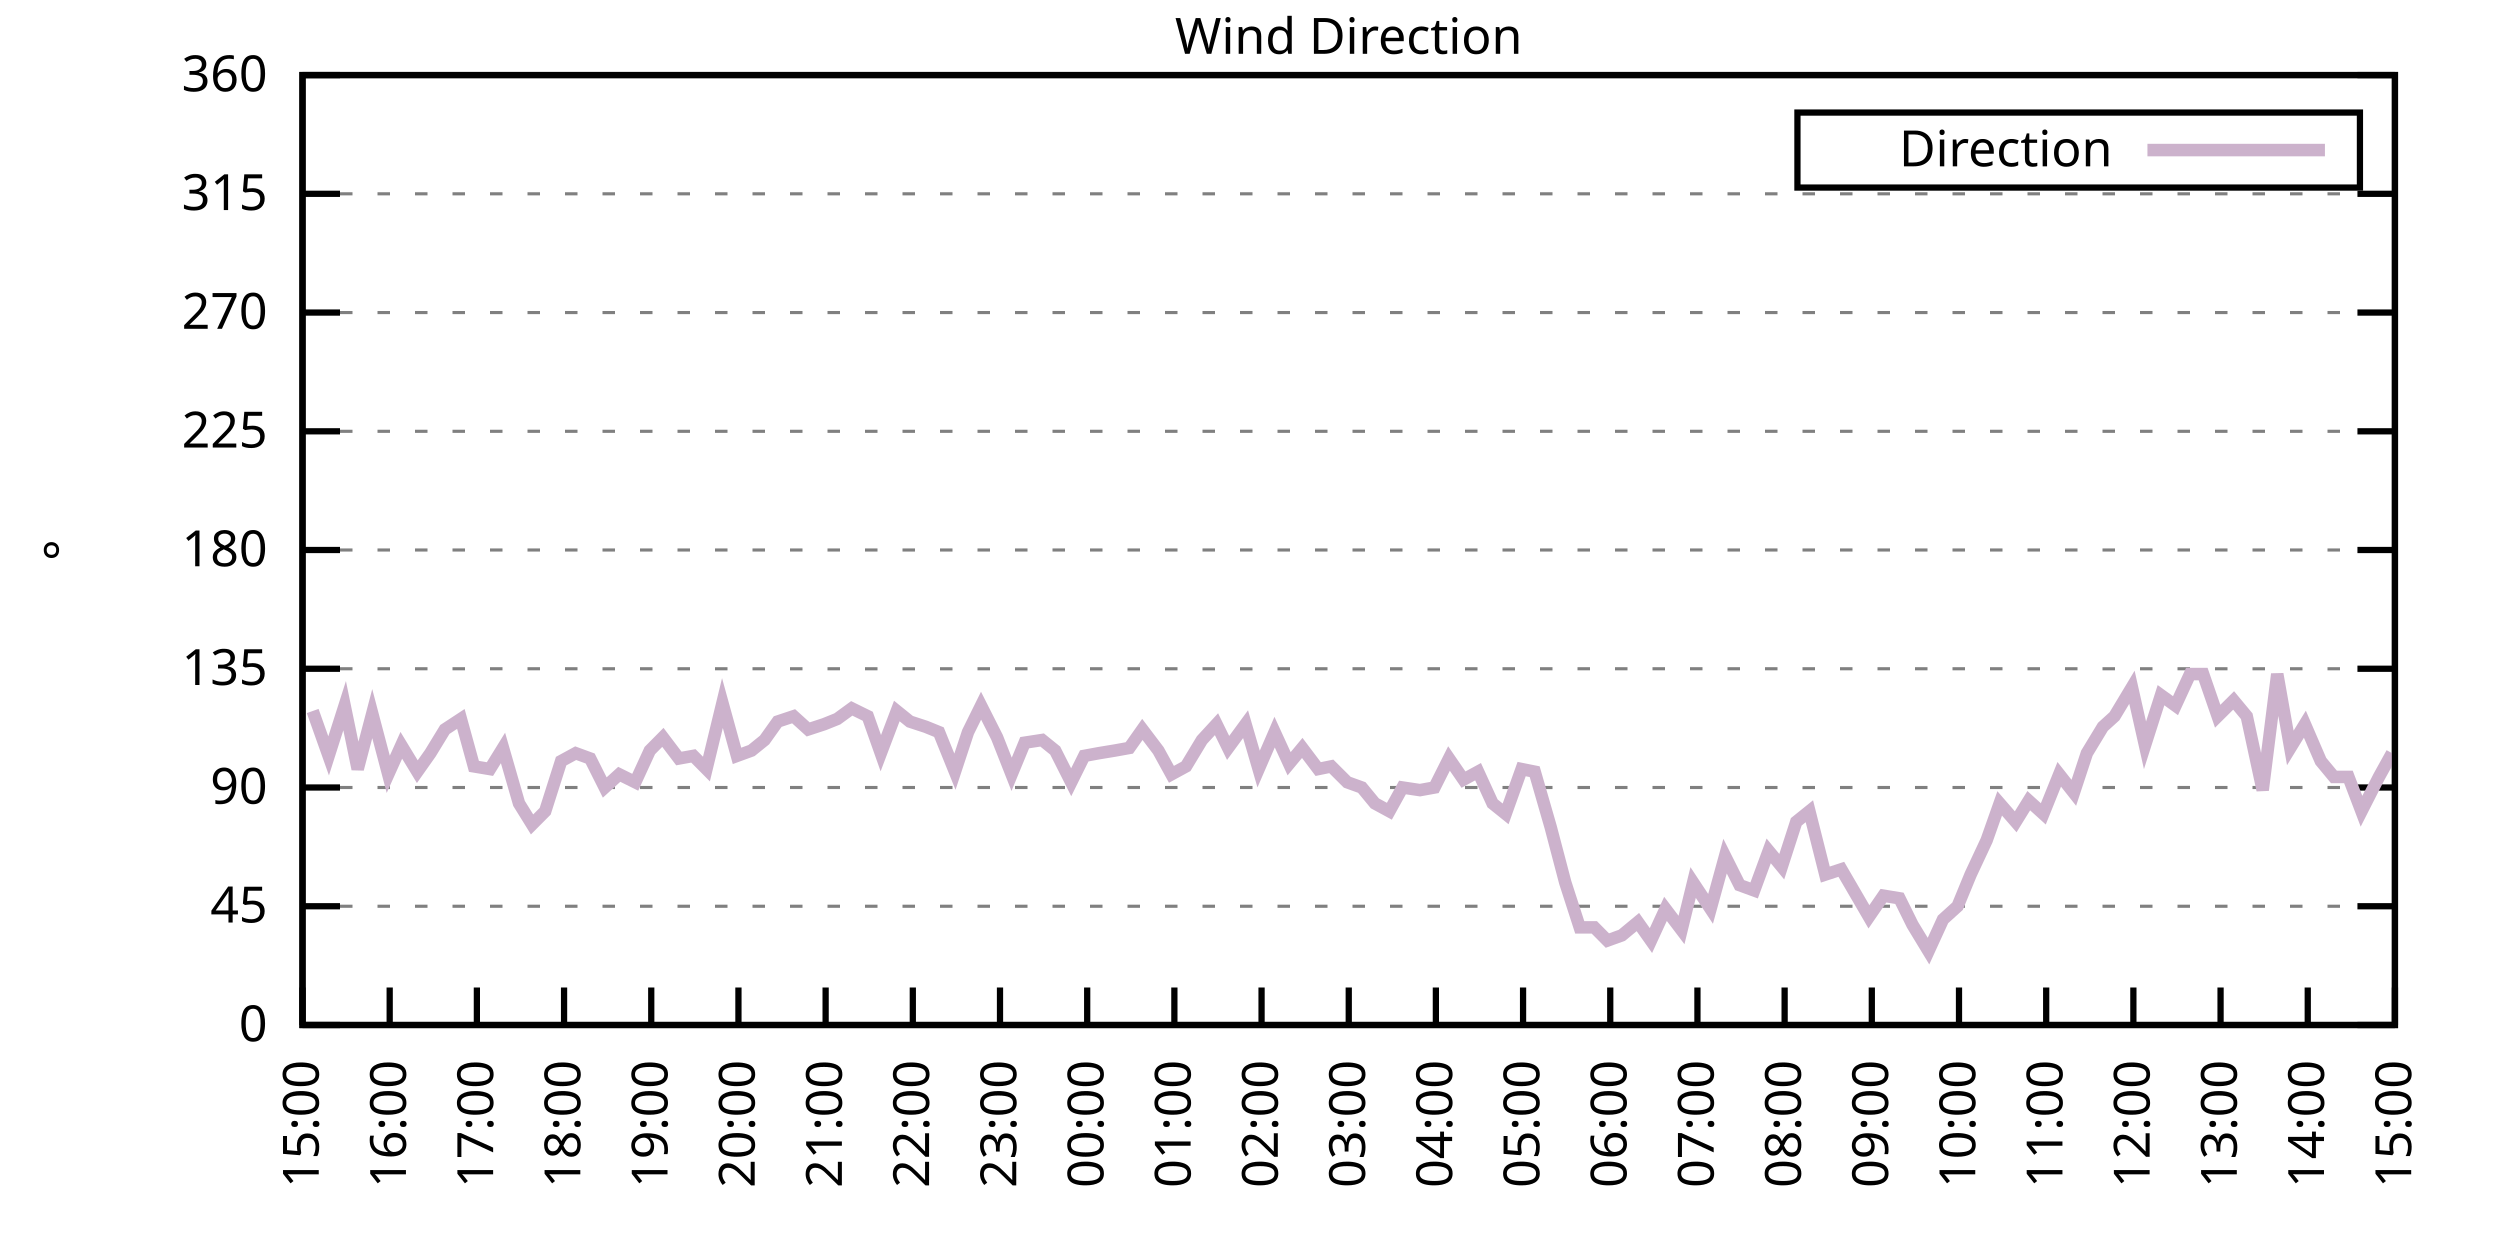
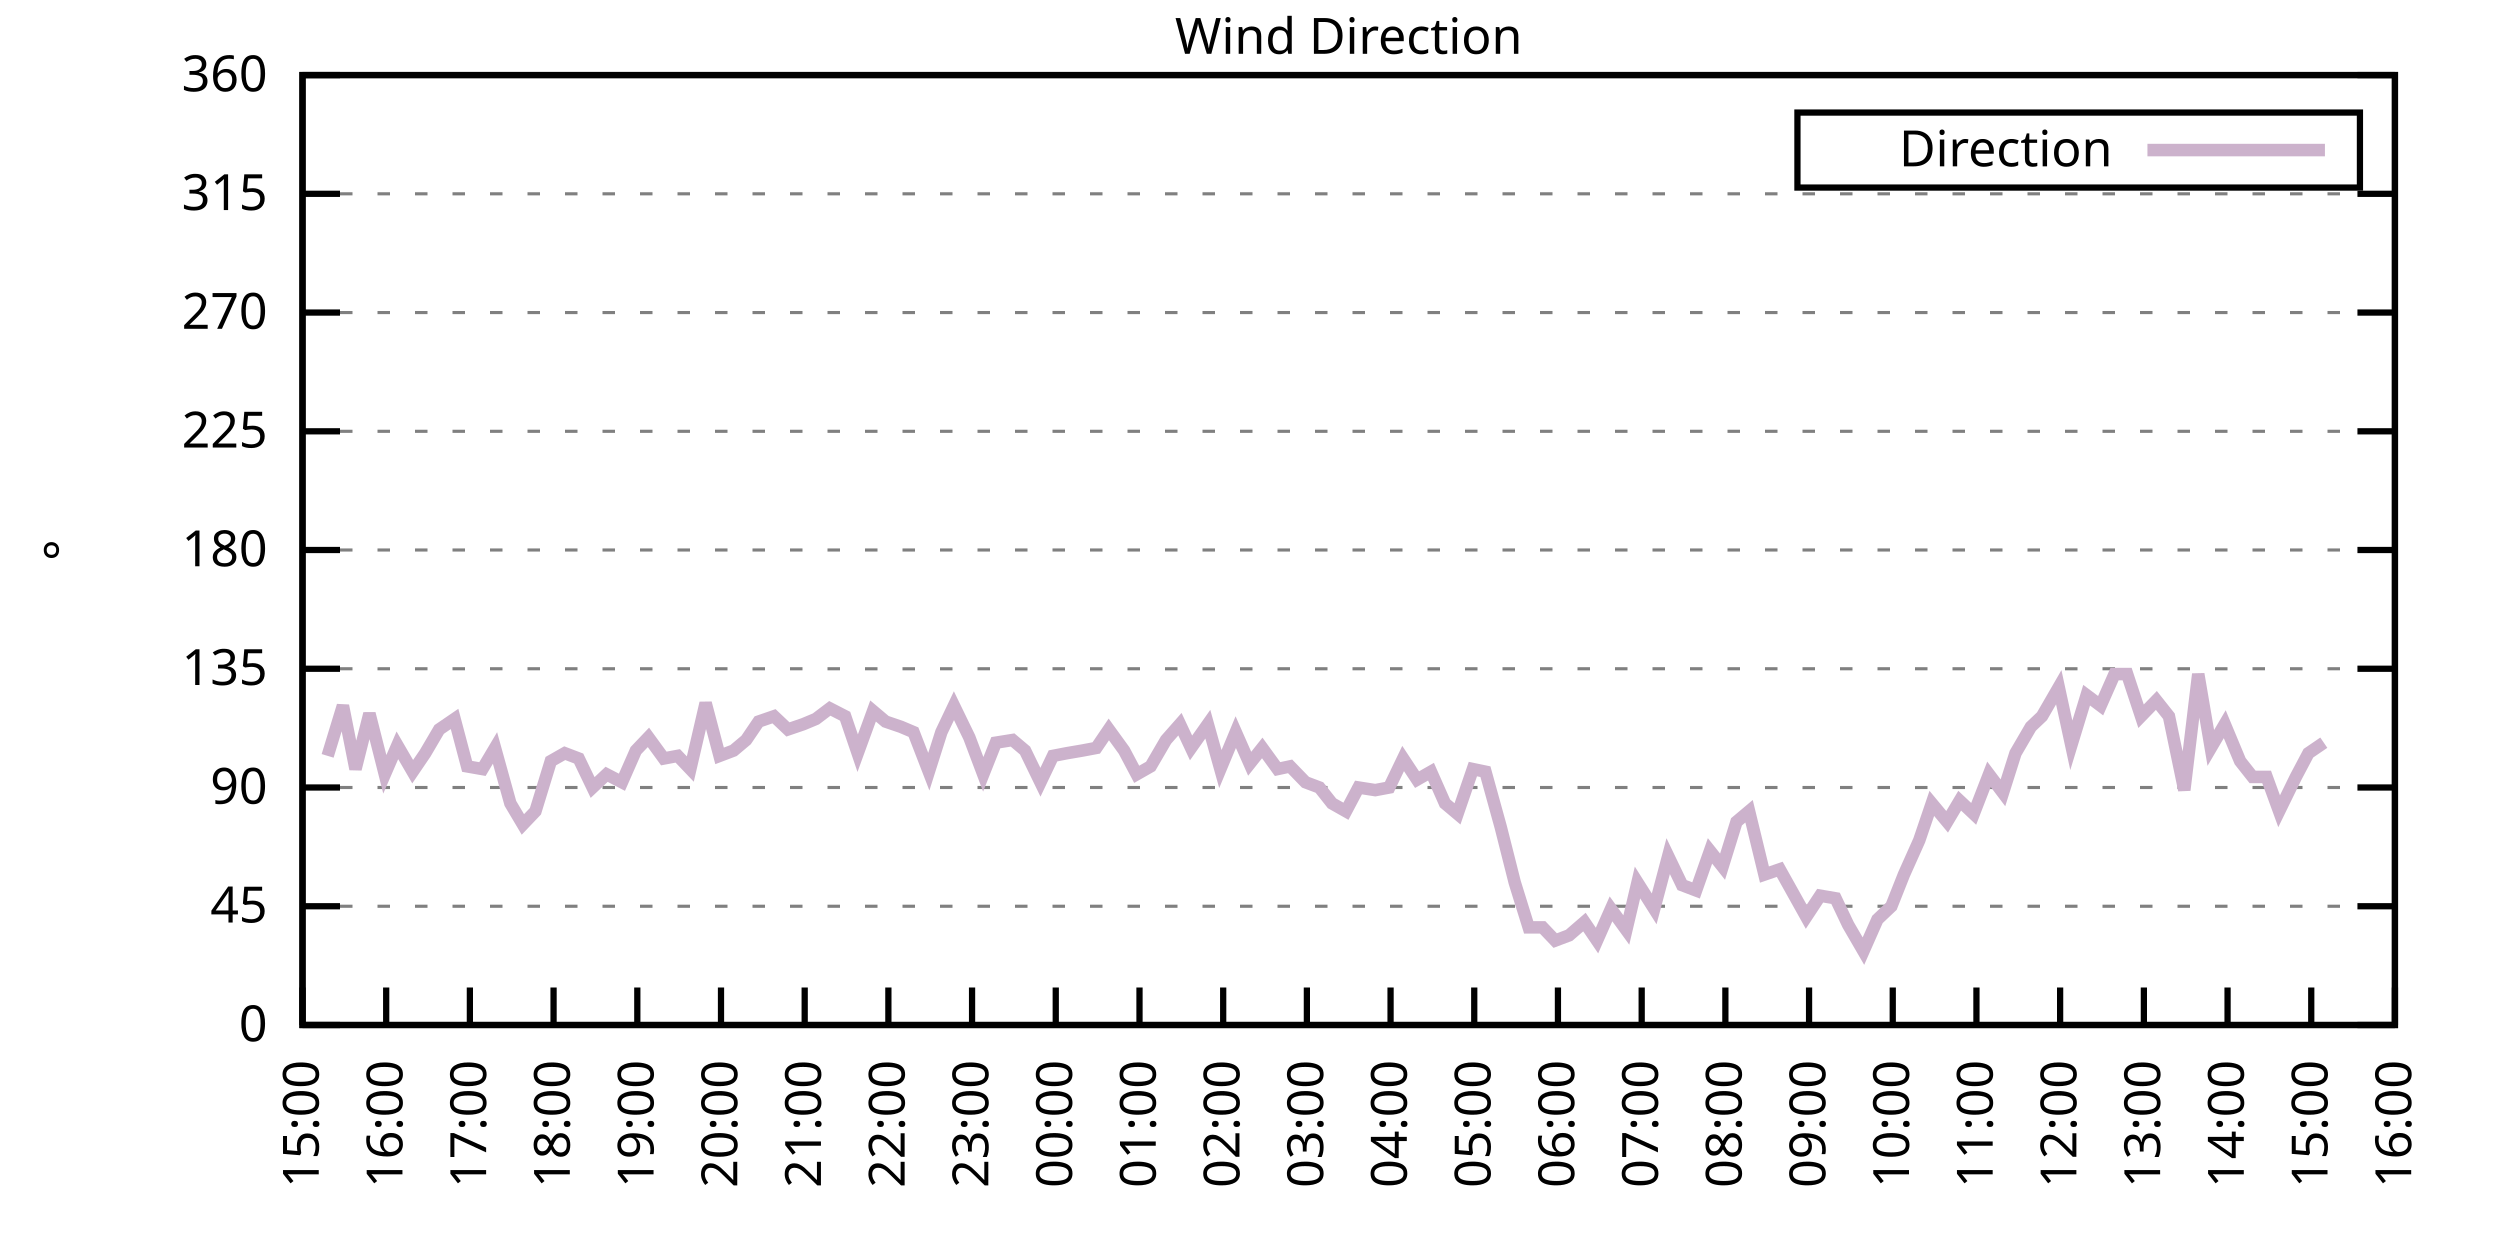
<svg xmlns="http://www.w3.org/2000/svg" xmlns:xlink="http://www.w3.org/1999/xlink" width="400" height="200" viewBox="0 0 400 200">
  <g id="gnuplot_canvas">
    <rect x="0" y="0" width="400" height="200" fill="none" />
    <defs>
      <circle id="gpDot" r="0.5" stroke-width="0.5" stroke="currentColor" />
      <path id="gpPt0" stroke-width="0.333" stroke="currentColor" d="M-1,0 h2 M0,-1 v2" />
      <path id="gpPt1" stroke-width="0.333" stroke="currentColor" d="M-1,-1 L1,1 M1,-1 L-1,1" />
      <path id="gpPt2" stroke-width="0.333" stroke="currentColor" d="M-1,0 L1,0 M0,-1 L0,1 M-1,-1 L1,1 M-1,1 L1,-1" />
      <rect id="gpPt3" stroke-width="0.333" stroke="currentColor" x="-1" y="-1" width="2" height="2" />
      <rect id="gpPt4" stroke-width="0.333" stroke="currentColor" fill="currentColor" x="-1" y="-1" width="2" height="2" />
      <circle id="gpPt5" stroke-width="0.333" stroke="currentColor" cx="0" cy="0" r="1" />
      <use xlink:href="#gpPt5" id="gpPt6" fill="currentColor" stroke="none" />
      <path id="gpPt7" stroke-width="0.333" stroke="currentColor" d="M0,-1.33 L-1.33,0.67 L1.33,0.67 z" />
      <use xlink:href="#gpPt7" id="gpPt8" fill="currentColor" stroke="none" />
      <use xlink:href="#gpPt7" id="gpPt9" stroke="currentColor" transform="rotate(180)" />
      <use xlink:href="#gpPt9" id="gpPt10" fill="currentColor" stroke="none" />
      <use xlink:href="#gpPt3" id="gpPt11" stroke="currentColor" transform="rotate(45)" />
      <use xlink:href="#gpPt11" id="gpPt12" fill="currentColor" stroke="none" />
      <path id="gpPt13" stroke-width="0.333" stroke="currentColor" d="M0,1.330 L1.265,0.411 L0.782,-1.067 L-0.782,-1.076 L-1.265,0.411 z" />
      <use xlink:href="#gpPt13" id="gpPt14" fill="currentColor" stroke="none" />
      <filter id="textbox" filterUnits="objectBoundingBox" x="0" y="0" height="1" width="1">
        <feFlood flood-color="white" flood-opacity="1" result="bgnd" />
        <feComposite in="SourceGraphic" in2="bgnd" operator="atop" />
      </filter>
      <filter id="greybox" filterUnits="objectBoundingBox" x="0" y="0" height="1" width="1">
        <feFlood flood-color="lightgrey" flood-opacity="1" result="grey" />
        <feComposite in="SourceGraphic" in2="grey" operator="atop" />
      </filter>
    </defs>
    <g fill="none" color="white" stroke="currentColor" stroke-width="1.00" stroke-linecap="butt" stroke-linejoin="miter">
</g>
    <g fill="none" color="black" stroke="currentColor" stroke-width="1.00" stroke-linecap="butt" stroke-linejoin="miter">
      <g stroke="none" shape-rendering="crispEdges">
        <polygon fill="rgb(255, 255, 255)" points="48.40,164.00 383.18,164.00 383.18,12.02 48.40,12.02 " />
      </g>
    </g>
    <g fill="none" color="black" stroke="currentColor" stroke-width="1.00" stroke-linecap="butt" stroke-linejoin="miter">
</g>
    <g fill="none" color="black" stroke="black" stroke-width="0.50" stroke-linecap="butt" stroke-linejoin="miter">
</g>
    <g fill="none" color="gray" stroke="currentColor" stroke-width="0.50" stroke-linecap="butt" stroke-linejoin="miter">
      <path stroke="gray" stroke-dasharray="2,4" class="gridline" d="M48.40,164.00 L383.19,164.00  " />
    </g>
    <g fill="none" color="gray" stroke="gray" stroke-width="1.00" stroke-linecap="butt" stroke-linejoin="miter">
</g>
    <g fill="none" color="black" stroke="currentColor" stroke-width="1.00" stroke-linecap="butt" stroke-linejoin="miter">
      <path stroke="black" d="M48.40,164.00 L54.40,164.00 M383.19,164.00 L377.19,164.00  " />
      <g transform="translate(42.80,166.60)" stroke="none" fill="black" font-family="Sans" font-size="8.00" text-anchor="end">
        <text>
          <tspan font-family="Sans"> 0</tspan>
        </text>
      </g>
    </g>
    <g fill="none" color="black" stroke="currentColor" stroke-width="1.00" stroke-linecap="butt" stroke-linejoin="miter">
</g>
    <g fill="none" color="black" stroke="black" stroke-width="0.50" stroke-linecap="butt" stroke-linejoin="miter">
</g>
    <g fill="none" color="gray" stroke="currentColor" stroke-width="0.50" stroke-linecap="butt" stroke-linejoin="miter">
      <path stroke="gray" stroke-dasharray="2,4" class="gridline" d="M48.40,145.00 L383.19,145.00  " />
    </g>
    <g fill="none" color="gray" stroke="gray" stroke-width="1.00" stroke-linecap="butt" stroke-linejoin="miter">
</g>
    <g fill="none" color="black" stroke="currentColor" stroke-width="1.00" stroke-linecap="butt" stroke-linejoin="miter">
      <path stroke="black" d="M48.40,145.00 L54.40,145.00 M383.19,145.00 L377.19,145.00  " />
      <g transform="translate(42.80,147.60)" stroke="none" fill="black" font-family="Sans" font-size="8.00" text-anchor="end">
        <text>
          <tspan font-family="Sans"> 45</tspan>
        </text>
      </g>
    </g>
    <g fill="none" color="black" stroke="currentColor" stroke-width="1.00" stroke-linecap="butt" stroke-linejoin="miter">
</g>
    <g fill="none" color="black" stroke="black" stroke-width="0.50" stroke-linecap="butt" stroke-linejoin="miter">
</g>
    <g fill="none" color="gray" stroke="currentColor" stroke-width="0.50" stroke-linecap="butt" stroke-linejoin="miter">
      <path stroke="gray" stroke-dasharray="2,4" class="gridline" d="M48.40,126.00 L383.19,126.00  " />
    </g>
    <g fill="none" color="gray" stroke="gray" stroke-width="1.00" stroke-linecap="butt" stroke-linejoin="miter">
</g>
    <g fill="none" color="black" stroke="currentColor" stroke-width="1.00" stroke-linecap="butt" stroke-linejoin="miter">
      <path stroke="black" d="M48.40,126.00 L54.40,126.00 M383.19,126.00 L377.19,126.00  " />
      <g transform="translate(42.80,128.60)" stroke="none" fill="black" font-family="Sans" font-size="8.00" text-anchor="end">
        <text>
          <tspan font-family="Sans"> 90</tspan>
        </text>
      </g>
    </g>
    <g fill="none" color="black" stroke="currentColor" stroke-width="1.00" stroke-linecap="butt" stroke-linejoin="miter">
</g>
    <g fill="none" color="black" stroke="black" stroke-width="0.50" stroke-linecap="butt" stroke-linejoin="miter">
</g>
    <g fill="none" color="gray" stroke="currentColor" stroke-width="0.50" stroke-linecap="butt" stroke-linejoin="miter">
      <path stroke="gray" stroke-dasharray="2,4" class="gridline" d="M48.40,107.00 L383.19,107.00  " />
    </g>
    <g fill="none" color="gray" stroke="gray" stroke-width="1.00" stroke-linecap="butt" stroke-linejoin="miter">
</g>
    <g fill="none" color="black" stroke="currentColor" stroke-width="1.00" stroke-linecap="butt" stroke-linejoin="miter">
      <path stroke="black" d="M48.40,107.00 L54.40,107.00 M383.19,107.00 L377.19,107.00  " />
      <g transform="translate(42.80,109.60)" stroke="none" fill="black" font-family="Sans" font-size="8.00" text-anchor="end">
        <text>
          <tspan font-family="Sans"> 135</tspan>
        </text>
      </g>
    </g>
    <g fill="none" color="black" stroke="currentColor" stroke-width="1.00" stroke-linecap="butt" stroke-linejoin="miter">
</g>
    <g fill="none" color="black" stroke="black" stroke-width="0.50" stroke-linecap="butt" stroke-linejoin="miter">
</g>
    <g fill="none" color="gray" stroke="currentColor" stroke-width="0.50" stroke-linecap="butt" stroke-linejoin="miter">
      <path stroke="gray" stroke-dasharray="2,4" class="gridline" d="M48.40,88.00 L383.19,88.00  " />
    </g>
    <g fill="none" color="gray" stroke="gray" stroke-width="1.00" stroke-linecap="butt" stroke-linejoin="miter">
</g>
    <g fill="none" color="black" stroke="currentColor" stroke-width="1.00" stroke-linecap="butt" stroke-linejoin="miter">
      <path stroke="black" d="M48.40,88.00 L54.40,88.00 M383.19,88.00 L377.19,88.00  " />
      <g transform="translate(42.80,90.60)" stroke="none" fill="black" font-family="Sans" font-size="8.00" text-anchor="end">
        <text>
          <tspan font-family="Sans"> 180</tspan>
        </text>
      </g>
    </g>
    <g fill="none" color="black" stroke="currentColor" stroke-width="1.00" stroke-linecap="butt" stroke-linejoin="miter">
</g>
    <g fill="none" color="black" stroke="black" stroke-width="0.50" stroke-linecap="butt" stroke-linejoin="miter">
</g>
    <g fill="none" color="gray" stroke="currentColor" stroke-width="0.50" stroke-linecap="butt" stroke-linejoin="miter">
      <path stroke="gray" stroke-dasharray="2,4" class="gridline" d="M48.40,69.01 L383.19,69.01  " />
    </g>
    <g fill="none" color="gray" stroke="gray" stroke-width="1.00" stroke-linecap="butt" stroke-linejoin="miter">
</g>
    <g fill="none" color="black" stroke="currentColor" stroke-width="1.00" stroke-linecap="butt" stroke-linejoin="miter">
      <path stroke="black" d="M48.40,69.01 L54.40,69.01 M383.19,69.01 L377.19,69.01  " />
      <g transform="translate(42.80,71.61)" stroke="none" fill="black" font-family="Sans" font-size="8.00" text-anchor="end">
        <text>
          <tspan font-family="Sans"> 225</tspan>
        </text>
      </g>
    </g>
    <g fill="none" color="black" stroke="currentColor" stroke-width="1.00" stroke-linecap="butt" stroke-linejoin="miter">
</g>
    <g fill="none" color="black" stroke="black" stroke-width="0.50" stroke-linecap="butt" stroke-linejoin="miter">
</g>
    <g fill="none" color="gray" stroke="currentColor" stroke-width="0.50" stroke-linecap="butt" stroke-linejoin="miter">
      <path stroke="gray" stroke-dasharray="2,4" class="gridline" d="M48.40,50.01 L383.19,50.01  " />
    </g>
    <g fill="none" color="gray" stroke="gray" stroke-width="1.00" stroke-linecap="butt" stroke-linejoin="miter">
</g>
    <g fill="none" color="black" stroke="currentColor" stroke-width="1.00" stroke-linecap="butt" stroke-linejoin="miter">
      <path stroke="black" d="M48.40,50.01 L54.40,50.01 M383.19,50.01 L377.19,50.01  " />
      <g transform="translate(42.80,52.61)" stroke="none" fill="black" font-family="Sans" font-size="8.00" text-anchor="end">
        <text>
          <tspan font-family="Sans"> 270</tspan>
        </text>
      </g>
    </g>
    <g fill="none" color="black" stroke="currentColor" stroke-width="1.00" stroke-linecap="butt" stroke-linejoin="miter">
</g>
    <g fill="none" color="black" stroke="black" stroke-width="0.50" stroke-linecap="butt" stroke-linejoin="miter">
</g>
    <g fill="none" color="gray" stroke="currentColor" stroke-width="0.50" stroke-linecap="butt" stroke-linejoin="miter">
      <path stroke="gray" stroke-dasharray="2,4" class="gridline" d="M48.40,31.01 L383.19,31.01  " />
    </g>
    <g fill="none" color="gray" stroke="gray" stroke-width="1.00" stroke-linecap="butt" stroke-linejoin="miter">
</g>
    <g fill="none" color="black" stroke="currentColor" stroke-width="1.00" stroke-linecap="butt" stroke-linejoin="miter">
      <path stroke="black" d="M48.40,31.01 L54.40,31.01 M383.19,31.01 L377.19,31.01  " />
      <g transform="translate(42.80,33.61)" stroke="none" fill="black" font-family="Sans" font-size="8.00" text-anchor="end">
        <text>
          <tspan font-family="Sans"> 315</tspan>
        </text>
      </g>
    </g>
    <g fill="none" color="black" stroke="currentColor" stroke-width="1.00" stroke-linecap="butt" stroke-linejoin="miter">
</g>
    <g fill="none" color="black" stroke="black" stroke-width="0.50" stroke-linecap="butt" stroke-linejoin="miter">
</g>
    <g fill="none" color="gray" stroke="currentColor" stroke-width="0.50" stroke-linecap="butt" stroke-linejoin="miter">
      <path stroke="gray" stroke-dasharray="2,4" class="gridline" d="M48.40,12.01 L383.19,12.01  " />
    </g>
    <g fill="none" color="gray" stroke="gray" stroke-width="1.00" stroke-linecap="butt" stroke-linejoin="miter">
</g>
    <g fill="none" color="black" stroke="currentColor" stroke-width="1.00" stroke-linecap="butt" stroke-linejoin="miter">
      <path stroke="black" d="M48.40,12.01 L54.40,12.01 M383.19,12.01 L377.19,12.01  " />
      <g transform="translate(42.80,14.61)" stroke="none" fill="black" font-family="Sans" font-size="8.00" text-anchor="end">
        <text>
          <tspan font-family="Sans"> 360</tspan>
        </text>
      </g>
    </g>
    <g fill="none" color="black" stroke="currentColor" stroke-width="1.00" stroke-linecap="butt" stroke-linejoin="miter">
      <path stroke="black" d="M48.40,164.00 L48.40,158.00  " />
      <g transform="translate(51.00,169.60) rotate(270.00)" stroke="none" fill="black" font-family="Sans" font-size="8.00" text-anchor="end">
        <text>
          <tspan font-family="Sans">15:00</tspan>
        </text>
      </g>
    </g>
    <g fill="none" color="black" stroke="currentColor" stroke-width="1.00" stroke-linecap="butt" stroke-linejoin="miter">
-       <path stroke="black" d="M62.35,164.00 L62.35,158.00  " />
-       <g transform="translate(64.95,169.60) rotate(270.00)" stroke="none" fill="black" font-family="Sans" font-size="8.00" text-anchor="end">
+       <path stroke="black" d="M61.79,164.00 L61.79,158.00  " />
+       <g transform="translate(64.39,169.60) rotate(270.00)" stroke="none" fill="black" font-family="Sans" font-size="8.00" text-anchor="end">
        <text>
          <tspan font-family="Sans">16:00</tspan>
        </text>
      </g>
    </g>
    <g fill="none" color="black" stroke="currentColor" stroke-width="1.00" stroke-linecap="butt" stroke-linejoin="miter">
-       <path stroke="black" d="M76.30,164.00 L76.30,158.00  " />
-       <g transform="translate(78.90,169.60) rotate(270.00)" stroke="none" fill="black" font-family="Sans" font-size="8.00" text-anchor="end">
+       <path stroke="black" d="M75.18,164.00 L75.18,158.00  " />
+       <g transform="translate(77.78,169.60) rotate(270.00)" stroke="none" fill="black" font-family="Sans" font-size="8.00" text-anchor="end">
        <text>
          <tspan font-family="Sans">17:00</tspan>
        </text>
      </g>
    </g>
    <g fill="none" color="black" stroke="currentColor" stroke-width="1.00" stroke-linecap="butt" stroke-linejoin="miter">
-       <path stroke="black" d="M90.25,164.00 L90.25,158.00  " />
-       <g transform="translate(92.85,169.60) rotate(270.00)" stroke="none" fill="black" font-family="Sans" font-size="8.00" text-anchor="end">
+       <path stroke="black" d="M88.57,164.00 L88.57,158.00  " />
+       <g transform="translate(91.17,169.60) rotate(270.00)" stroke="none" fill="black" font-family="Sans" font-size="8.00" text-anchor="end">
        <text>
          <tspan font-family="Sans">18:00</tspan>
        </text>
      </g>
    </g>
    <g fill="none" color="black" stroke="currentColor" stroke-width="1.00" stroke-linecap="butt" stroke-linejoin="miter">
-       <path stroke="black" d="M104.20,164.00 L104.20,158.00  " />
-       <g transform="translate(106.80,169.60) rotate(270.00)" stroke="none" fill="black" font-family="Sans" font-size="8.00" text-anchor="end">
+       <path stroke="black" d="M101.97,164.00 L101.97,158.00  " />
+       <g transform="translate(104.57,169.60) rotate(270.00)" stroke="none" fill="black" font-family="Sans" font-size="8.00" text-anchor="end">
        <text>
          <tspan font-family="Sans">19:00</tspan>
        </text>
      </g>
    </g>
    <g fill="none" color="black" stroke="currentColor" stroke-width="1.00" stroke-linecap="butt" stroke-linejoin="miter">
-       <path stroke="black" d="M118.15,164.00 L118.15,158.00  " />
-       <g transform="translate(120.75,169.60) rotate(270.00)" stroke="none" fill="black" font-family="Sans" font-size="8.00" text-anchor="end">
+       <path stroke="black" d="M115.36,164.00 L115.36,158.00  " />
+       <g transform="translate(117.96,169.60) rotate(270.00)" stroke="none" fill="black" font-family="Sans" font-size="8.00" text-anchor="end">
        <text>
          <tspan font-family="Sans">20:00</tspan>
        </text>
      </g>
    </g>
    <g fill="none" color="black" stroke="currentColor" stroke-width="1.00" stroke-linecap="butt" stroke-linejoin="miter">
-       <path stroke="black" d="M132.10,164.00 L132.10,158.00  " />
-       <g transform="translate(134.70,169.60) rotate(270.00)" stroke="none" fill="black" font-family="Sans" font-size="8.00" text-anchor="end">
+       <path stroke="black" d="M128.75,164.00 L128.75,158.00  " />
+       <g transform="translate(131.35,169.60) rotate(270.00)" stroke="none" fill="black" font-family="Sans" font-size="8.00" text-anchor="end">
        <text>
          <tspan font-family="Sans">21:00</tspan>
        </text>
      </g>
    </g>
    <g fill="none" color="black" stroke="currentColor" stroke-width="1.00" stroke-linecap="butt" stroke-linejoin="miter">
-       <path stroke="black" d="M146.05,164.00 L146.05,158.00  " />
-       <g transform="translate(148.65,169.60) rotate(270.00)" stroke="none" fill="black" font-family="Sans" font-size="8.00" text-anchor="end">
+       <path stroke="black" d="M142.14,164.00 L142.14,158.00  " />
+       <g transform="translate(144.74,169.60) rotate(270.00)" stroke="none" fill="black" font-family="Sans" font-size="8.00" text-anchor="end">
        <text>
          <tspan font-family="Sans">22:00</tspan>
        </text>
      </g>
    </g>
    <g fill="none" color="black" stroke="currentColor" stroke-width="1.00" stroke-linecap="butt" stroke-linejoin="miter">
-       <path stroke="black" d="M160.00,164.00 L160.00,158.00  " />
-       <g transform="translate(162.60,169.60) rotate(270.00)" stroke="none" fill="black" font-family="Sans" font-size="8.00" text-anchor="end">
+       <path stroke="black" d="M155.53,164.00 L155.53,158.00  " />
+       <g transform="translate(158.13,169.60) rotate(270.00)" stroke="none" fill="black" font-family="Sans" font-size="8.00" text-anchor="end">
        <text>
          <tspan font-family="Sans">23:00</tspan>
        </text>
      </g>
    </g>
    <g fill="none" color="black" stroke="currentColor" stroke-width="1.00" stroke-linecap="butt" stroke-linejoin="miter">
-       <path stroke="black" d="M173.95,164.00 L173.95,158.00  " />
-       <g transform="translate(176.55,169.60) rotate(270.00)" stroke="none" fill="black" font-family="Sans" font-size="8.00" text-anchor="end">
+       <path stroke="black" d="M168.92,164.00 L168.92,158.00  " />
+       <g transform="translate(171.52,169.60) rotate(270.00)" stroke="none" fill="black" font-family="Sans" font-size="8.00" text-anchor="end">
        <text>
          <tspan font-family="Sans">00:00</tspan>
        </text>
      </g>
    </g>
    <g fill="none" color="black" stroke="currentColor" stroke-width="1.00" stroke-linecap="butt" stroke-linejoin="miter">
-       <path stroke="black" d="M187.90,164.00 L187.90,158.00  " />
-       <g transform="translate(190.50,169.60) rotate(270.00)" stroke="none" fill="black" font-family="Sans" font-size="8.00" text-anchor="end">
+       <path stroke="black" d="M182.32,164.00 L182.32,158.00  " />
+       <g transform="translate(184.92,169.60) rotate(270.00)" stroke="none" fill="black" font-family="Sans" font-size="8.00" text-anchor="end">
        <text>
          <tspan font-family="Sans">01:00</tspan>
        </text>
      </g>
    </g>
    <g fill="none" color="black" stroke="currentColor" stroke-width="1.00" stroke-linecap="butt" stroke-linejoin="miter">
-       <path stroke="black" d="M201.85,164.00 L201.85,158.00  " />
-       <g transform="translate(204.45,169.60) rotate(270.00)" stroke="none" fill="black" font-family="Sans" font-size="8.00" text-anchor="end">
+       <path stroke="black" d="M195.71,164.00 L195.71,158.00  " />
+       <g transform="translate(198.31,169.60) rotate(270.00)" stroke="none" fill="black" font-family="Sans" font-size="8.00" text-anchor="end">
        <text>
          <tspan font-family="Sans">02:00</tspan>
        </text>
      </g>
    </g>
    <g fill="none" color="black" stroke="currentColor" stroke-width="1.00" stroke-linecap="butt" stroke-linejoin="miter">
-       <path stroke="black" d="M215.80,164.00 L215.80,158.00  " />
-       <g transform="translate(218.40,169.60) rotate(270.00)" stroke="none" fill="black" font-family="Sans" font-size="8.00" text-anchor="end">
+       <path stroke="black" d="M209.10,164.00 L209.10,158.00  " />
+       <g transform="translate(211.70,169.60) rotate(270.00)" stroke="none" fill="black" font-family="Sans" font-size="8.00" text-anchor="end">
        <text>
          <tspan font-family="Sans">03:00</tspan>
        </text>
      </g>
    </g>
    <g fill="none" color="black" stroke="currentColor" stroke-width="1.00" stroke-linecap="butt" stroke-linejoin="miter">
-       <path stroke="black" d="M229.74,164.00 L229.74,158.00  " />
-       <g transform="translate(232.34,169.60) rotate(270.00)" stroke="none" fill="black" font-family="Sans" font-size="8.00" text-anchor="end">
+       <path stroke="black" d="M222.49,164.00 L222.49,158.00  " />
+       <g transform="translate(225.09,169.60) rotate(270.00)" stroke="none" fill="black" font-family="Sans" font-size="8.00" text-anchor="end">
        <text>
          <tspan font-family="Sans">04:00</tspan>
        </text>
      </g>
    </g>
    <g fill="none" color="black" stroke="currentColor" stroke-width="1.00" stroke-linecap="butt" stroke-linejoin="miter">
-       <path stroke="black" d="M243.69,164.00 L243.69,158.00  " />
-       <g transform="translate(246.29,169.60) rotate(270.00)" stroke="none" fill="black" font-family="Sans" font-size="8.00" text-anchor="end">
+       <path stroke="black" d="M235.88,164.00 L235.88,158.00  " />
+       <g transform="translate(238.48,169.60) rotate(270.00)" stroke="none" fill="black" font-family="Sans" font-size="8.00" text-anchor="end">
        <text>
          <tspan font-family="Sans">05:00</tspan>
        </text>
      </g>
    </g>
    <g fill="none" color="black" stroke="currentColor" stroke-width="1.00" stroke-linecap="butt" stroke-linejoin="miter">
-       <path stroke="black" d="M257.64,164.00 L257.64,158.00  " />
-       <g transform="translate(260.24,169.60) rotate(270.00)" stroke="none" fill="black" font-family="Sans" font-size="8.00" text-anchor="end">
+       <path stroke="black" d="M249.27,164.00 L249.27,158.00  " />
+       <g transform="translate(251.87,169.60) rotate(270.00)" stroke="none" fill="black" font-family="Sans" font-size="8.00" text-anchor="end">
        <text>
          <tspan font-family="Sans">06:00</tspan>
        </text>
      </g>
    </g>
    <g fill="none" color="black" stroke="currentColor" stroke-width="1.00" stroke-linecap="butt" stroke-linejoin="miter">
-       <path stroke="black" d="M271.59,164.00 L271.59,158.00  " />
-       <g transform="translate(274.19,169.60) rotate(270.00)" stroke="none" fill="black" font-family="Sans" font-size="8.00" text-anchor="end">
+       <path stroke="black" d="M262.67,164.00 L262.67,158.00  " />
+       <g transform="translate(265.27,169.60) rotate(270.00)" stroke="none" fill="black" font-family="Sans" font-size="8.00" text-anchor="end">
        <text>
          <tspan font-family="Sans">07:00</tspan>
        </text>
      </g>
    </g>
    <g fill="none" color="black" stroke="currentColor" stroke-width="1.00" stroke-linecap="butt" stroke-linejoin="miter">
-       <path stroke="black" d="M285.54,164.00 L285.54,158.00  " />
-       <g transform="translate(288.14,169.60) rotate(270.00)" stroke="none" fill="black" font-family="Sans" font-size="8.00" text-anchor="end">
+       <path stroke="black" d="M276.06,164.00 L276.06,158.00  " />
+       <g transform="translate(278.66,169.60) rotate(270.00)" stroke="none" fill="black" font-family="Sans" font-size="8.00" text-anchor="end">
        <text>
          <tspan font-family="Sans">08:00</tspan>
        </text>
      </g>
    </g>
    <g fill="none" color="black" stroke="currentColor" stroke-width="1.00" stroke-linecap="butt" stroke-linejoin="miter">
-       <path stroke="black" d="M299.49,164.00 L299.49,158.00  " />
-       <g transform="translate(302.09,169.60) rotate(270.00)" stroke="none" fill="black" font-family="Sans" font-size="8.00" text-anchor="end">
+       <path stroke="black" d="M289.45,164.00 L289.45,158.00  " />
+       <g transform="translate(292.05,169.60) rotate(270.00)" stroke="none" fill="black" font-family="Sans" font-size="8.00" text-anchor="end">
        <text>
          <tspan font-family="Sans">09:00</tspan>
        </text>
      </g>
    </g>
    <g fill="none" color="black" stroke="currentColor" stroke-width="1.00" stroke-linecap="butt" stroke-linejoin="miter">
-       <path stroke="black" d="M313.44,164.00 L313.44,158.00  " />
-       <g transform="translate(316.04,169.60) rotate(270.00)" stroke="none" fill="black" font-family="Sans" font-size="8.00" text-anchor="end">
+       <path stroke="black" d="M302.84,164.00 L302.84,158.00  " />
+       <g transform="translate(305.44,169.60) rotate(270.00)" stroke="none" fill="black" font-family="Sans" font-size="8.00" text-anchor="end">
        <text>
          <tspan font-family="Sans">10:00</tspan>
        </text>
      </g>
    </g>
    <g fill="none" color="black" stroke="currentColor" stroke-width="1.00" stroke-linecap="butt" stroke-linejoin="miter">
-       <path stroke="black" d="M327.39,164.00 L327.39,158.00  " />
-       <g transform="translate(329.99,169.60) rotate(270.00)" stroke="none" fill="black" font-family="Sans" font-size="8.00" text-anchor="end">
+       <path stroke="black" d="M316.23,164.00 L316.23,158.00  " />
+       <g transform="translate(318.83,169.60) rotate(270.00)" stroke="none" fill="black" font-family="Sans" font-size="8.00" text-anchor="end">
        <text>
          <tspan font-family="Sans">11:00</tspan>
        </text>
      </g>
    </g>
    <g fill="none" color="black" stroke="currentColor" stroke-width="1.00" stroke-linecap="butt" stroke-linejoin="miter">
-       <path stroke="black" d="M341.34,164.00 L341.34,158.00  " />
-       <g transform="translate(343.94,169.60) rotate(270.00)" stroke="none" fill="black" font-family="Sans" font-size="8.00" text-anchor="end">
+       <path stroke="black" d="M329.62,164.00 L329.62,158.00  " />
+       <g transform="translate(332.22,169.60) rotate(270.00)" stroke="none" fill="black" font-family="Sans" font-size="8.00" text-anchor="end">
        <text>
          <tspan font-family="Sans">12:00</tspan>
        </text>
      </g>
    </g>
    <g fill="none" color="black" stroke="currentColor" stroke-width="1.00" stroke-linecap="butt" stroke-linejoin="miter">
-       <path stroke="black" d="M355.29,164.00 L355.29,158.00  " />
-       <g transform="translate(357.89,169.60) rotate(270.00)" stroke="none" fill="black" font-family="Sans" font-size="8.00" text-anchor="end">
+       <path stroke="black" d="M343.02,164.00 L343.02,158.00  " />
+       <g transform="translate(345.62,169.60) rotate(270.00)" stroke="none" fill="black" font-family="Sans" font-size="8.00" text-anchor="end">
        <text>
          <tspan font-family="Sans">13:00</tspan>
        </text>
      </g>
    </g>
    <g fill="none" color="black" stroke="currentColor" stroke-width="1.00" stroke-linecap="butt" stroke-linejoin="miter">
-       <path stroke="black" d="M369.24,164.00 L369.24,158.00  " />
-       <g transform="translate(371.84,169.60) rotate(270.00)" stroke="none" fill="black" font-family="Sans" font-size="8.00" text-anchor="end">
+       <path stroke="black" d="M356.41,164.00 L356.41,158.00  " />
+       <g transform="translate(359.01,169.60) rotate(270.00)" stroke="none" fill="black" font-family="Sans" font-size="8.00" text-anchor="end">
        <text>
          <tspan font-family="Sans">14:00</tspan>
+         </text>
+       </g>
+     </g>
+     <g fill="none" color="black" stroke="currentColor" stroke-width="1.00" stroke-linecap="butt" stroke-linejoin="miter">
+       <path stroke="black" d="M369.80,164.00 L369.80,158.00  " />
+       <g transform="translate(372.40,169.60) rotate(270.00)" stroke="none" fill="black" font-family="Sans" font-size="8.00" text-anchor="end">
+         <text>
+           <tspan font-family="Sans">15:00</tspan>
        </text>
      </g>
    </g>
    <g fill="none" color="black" stroke="currentColor" stroke-width="1.00" stroke-linecap="butt" stroke-linejoin="miter">
      <path stroke="black" d="M383.19,164.00 L383.19,158.00  " />
      <g transform="translate(385.79,169.60) rotate(270.00)" stroke="none" fill="black" font-family="Sans" font-size="8.00" text-anchor="end">
        <text>
-           <tspan font-family="Sans">15:00</tspan>
+           <tspan font-family="Sans">16:00</tspan>
        </text>
      </g>
    </g>
    <g fill="none" color="black" stroke="currentColor" stroke-width="1.00" stroke-linecap="butt" stroke-linejoin="miter">
</g>
    <g fill="none" color="black" stroke="currentColor" stroke-width="1.00" stroke-linecap="butt" stroke-linejoin="miter">
      <path stroke="black" d="M48.40,12.01 L48.40,164.00 L383.19,164.00 L383.19,12.01 L48.40,12.01 Z  " />
    </g>
    <g fill="none" color="black" stroke="currentColor" stroke-width="1.00" stroke-linecap="butt" stroke-linejoin="miter">
</g>
    <g fill="none" color="black" stroke="currentColor" stroke-width="1.00" stroke-linecap="butt" stroke-linejoin="miter">
      <path stroke="black" d="M287.59,30.01 L287.59,18.01 L377.59,18.01 L377.59,30.01 L287.59,30.01 Z  " />
    </g>
    <g id="Wind_direction_plot_1">
      <g fill="none" color="white" stroke="black" stroke-width="2.00" stroke-linecap="butt" stroke-linejoin="miter">
</g>
      <g fill="none" color="black" stroke="currentColor" stroke-width="2.00" stroke-linecap="butt" stroke-linejoin="miter">
        <g transform="translate(337.99,26.61)" stroke="none" fill="black" font-family="Sans" font-size="8.00" text-anchor="end">
          <text>
            <tspan font-family="Sans">Direction</tspan>
          </text>
        </g>
      </g>
      <g fill="none" color="black" stroke="currentColor" stroke-width="2.00" stroke-linecap="butt" stroke-linejoin="miter">
-         <path stroke="rgb(204, 178, 204)" d="M343.59,24.01 L371.99,24.01 M50.03,113.76 L52.58,120.94 L55.14,112.91 L57.23,123.05 L59.56,114.18 L62.12,123.89   L64.21,119.25 L66.77,123.47 L68.86,120.51 L71.18,116.71 L73.74,115.03 L75.83,122.62 L78.39,123.05 L80.48,119.67   L83.04,128.54 L85.13,131.91 L87.23,129.80 L89.78,121.78 L92.11,120.51 L94.43,121.36 L96.76,126.00 L99.08,123.89   L101.64,125.16 L103.97,120.09 L106.06,117.98 L108.62,121.36 L110.94,120.94 L113.03,123.05 L115.59,112.49 L117.92,120.94   L120.24,120.09 L122.33,118.40 L124.43,115.45 L126.98,114.60 L129.31,116.71 L131.87,115.87 L133.96,115.03 L136.28,113.34   L138.84,114.60 L140.93,120.51 L143.49,113.76 L145.58,115.45 L148.14,116.29 L150.23,117.14 L152.79,123.47 L154.88,117.14   L156.97,112.91 L159.53,117.98 L161.86,123.89 L163.95,118.83 L166.74,118.40 L168.83,120.09 L171.39,125.16 L173.48,120.94   L175.81,120.51 L178.36,120.09 L180.69,119.67 L182.78,116.71 L185.34,120.09 L187.43,123.89 L189.76,122.62 L192.31,118.40   L194.64,115.87 L196.50,119.67 L199.29,115.87 L201.38,123.05 L203.94,117.14 L206.26,122.20 L208.36,119.67 L210.91,123.05   L213.01,122.62 L215.56,125.16 L217.89,126.00 L219.98,128.54 L222.30,129.80 L224.40,126.00 L227.19,126.42 L229.51,126.00   L231.84,121.36 L234.16,124.74 L236.49,123.47 L238.81,128.54 L240.90,130.22 L243.46,123.05 L245.55,123.47 L248.11,132.34   L250.44,141.20 L252.76,148.38 L255.09,148.38 L257.18,150.49 L259.50,149.65 L262.06,147.53 L264.15,150.49 L266.48,145.42   L269.04,148.80 L270.90,141.20 L273.69,145.42 L276.01,136.98 L278.34,141.62 L280.66,142.47 L282.99,136.14 L285.08,138.67   L287.40,131.49 L289.50,129.80 L292.05,139.93 L294.61,139.09 L299.03,146.69 L301.35,143.31 L303.91,143.73 L306.00,147.96   L308.56,152.18 L310.88,147.11 L313.21,145.00 L315.30,139.93 L317.86,134.45 L319.95,128.54 L322.51,131.49 L324.60,128.11   L326.93,130.22 L329.48,123.89 L331.81,126.85 L333.90,120.51 L336.46,116.29 L338.32,114.60 L341.11,109.96 L343.20,119.25   L345.76,111.23 L348.08,112.91 L350.41,107.85 L352.50,107.85 L354.83,114.60 L357.38,112.07 L359.48,114.60 L362.03,126.42   L364.36,107.85 L366.45,119.67 L368.78,115.87 L371.33,121.78 L373.43,124.31 L375.75,124.31 L377.84,129.80 L380.63,124.31   L382.73,120.51  " />
+         <path stroke="rgb(204, 178, 204)" d="M343.59,24.01 L371.99,24.01 M52.42,120.94 L54.87,112.91 L56.88,123.05 L59.11,114.18 L61.57,123.89 L63.58,119.25   L66.03,123.47 L68.04,120.51 L70.27,116.71 L72.73,115.03 L74.74,122.62 L77.19,123.05 L79.20,119.67 L81.66,128.54   L83.66,131.91 L85.67,129.80 L88.13,121.78 L90.36,120.51 L92.59,121.36 L94.82,126.00 L97.06,123.89 L99.51,125.16   L101.74,120.09 L103.75,117.98 L106.21,121.36 L108.44,120.94 L110.45,123.05 L112.90,112.49 L115.13,120.94 L117.37,120.09   L119.38,118.40 L121.38,115.45 L123.84,114.60 L126.07,116.71 L128.53,115.87 L130.54,115.03 L132.77,113.34 L135.22,114.60   L137.23,120.51 L139.69,113.76 L141.69,115.45 L144.15,116.29 L146.16,117.14 L148.61,123.47 L150.62,117.14 L152.63,112.91   L155.09,117.98 L157.32,123.89 L159.33,118.83 L162.01,118.40 L164.01,120.09 L166.47,125.16 L168.48,120.94 L170.71,120.51   L173.17,120.09 L175.40,119.67 L177.41,116.71 L179.86,120.09 L181.87,123.89 L184.10,122.62 L186.56,118.40 L188.79,115.87   L190.57,119.67 L193.25,115.87 L195.26,123.05 L197.72,117.14 L199.95,122.20 L201.96,119.67 L204.41,123.05 L206.42,122.62   L208.88,125.16 L211.11,126.00 L213.12,128.54 L215.35,129.80 L217.36,126.00 L220.04,126.42 L222.27,126.00 L224.50,121.36   L226.73,124.74 L228.96,123.47 L231.20,128.54 L233.20,130.22 L235.66,123.05 L237.67,123.47 L240.12,132.34 L242.36,141.20   L244.59,148.38 L246.82,148.38 L248.83,150.49 L251.06,149.65 L253.51,147.53 L255.52,150.49 L257.76,145.42 L260.21,148.80   L262.00,141.20 L264.67,145.42 L266.91,136.98 L269.14,141.62 L271.37,142.47 L273.60,136.14 L275.61,138.67 L277.84,131.49   L279.85,129.80 L282.31,139.93 L284.76,139.09 L289.00,146.69 L291.23,143.31 L293.69,143.73 L295.70,147.96 L298.15,152.18   L300.39,147.11 L302.62,145.00 L304.63,139.93 L307.08,134.45 L309.09,128.54 L311.54,131.49 L313.55,128.11 L315.79,130.22   L318.24,123.89 L320.47,126.85 L322.48,120.51 L324.94,116.29 L326.72,114.60 L329.40,109.96 L331.41,119.25 L333.86,111.23   L336.10,112.91 L338.33,107.85 L340.34,107.85 L342.57,114.60 L345.02,112.07 L347.03,114.60 L349.49,126.42 L351.72,107.85   L353.73,119.67 L355.96,115.87 L358.42,121.78 L360.42,124.31 L362.66,124.31 L364.66,129.80 L367.34,124.31 L369.35,120.51   L371.81,118.83  " />
      </g>
    </g>
    <g fill="none" color="black" stroke="currentColor" stroke-width="2.00" stroke-linecap="butt" stroke-linejoin="miter">
</g>
    <g fill="none" color="black" stroke="black" stroke-width="1.00" stroke-linecap="butt" stroke-linejoin="miter">
</g>
    <g fill="none" color="black" stroke="currentColor" stroke-width="1.00" stroke-linecap="butt" stroke-linejoin="miter">
      <path stroke="black" d="M48.40,12.01 L48.40,164.00 L383.19,164.00 L383.19,12.01 L48.40,12.01 Z  " />
      <g transform="translate(12.80,88.01) rotate(270.00)" stroke="none" fill="black" font-family="Sans" font-size="8.00" text-anchor="middle">
        <text>
          <tspan font-family="Sans">°</tspan>
        </text>
      </g>
    </g>
    <g fill="none" color="black" stroke="currentColor" stroke-width="1.00" stroke-linecap="butt" stroke-linejoin="miter">
</g>
    <g fill="none" color="black" stroke="currentColor" stroke-width="1.00" stroke-linecap="butt" stroke-linejoin="miter">
      <g transform="translate(215.79,8.61)" stroke="none" fill="black" font-family="Sans" font-size="8.00" text-anchor="middle">
        <text>
          <tspan font-family="Sans">Wind Direction</tspan>
        </text>
      </g>
    </g>
    <g fill="none" color="black" stroke="currentColor" stroke-width="1.00" stroke-linecap="butt" stroke-linejoin="miter">
</g>
  </g>
</svg>
